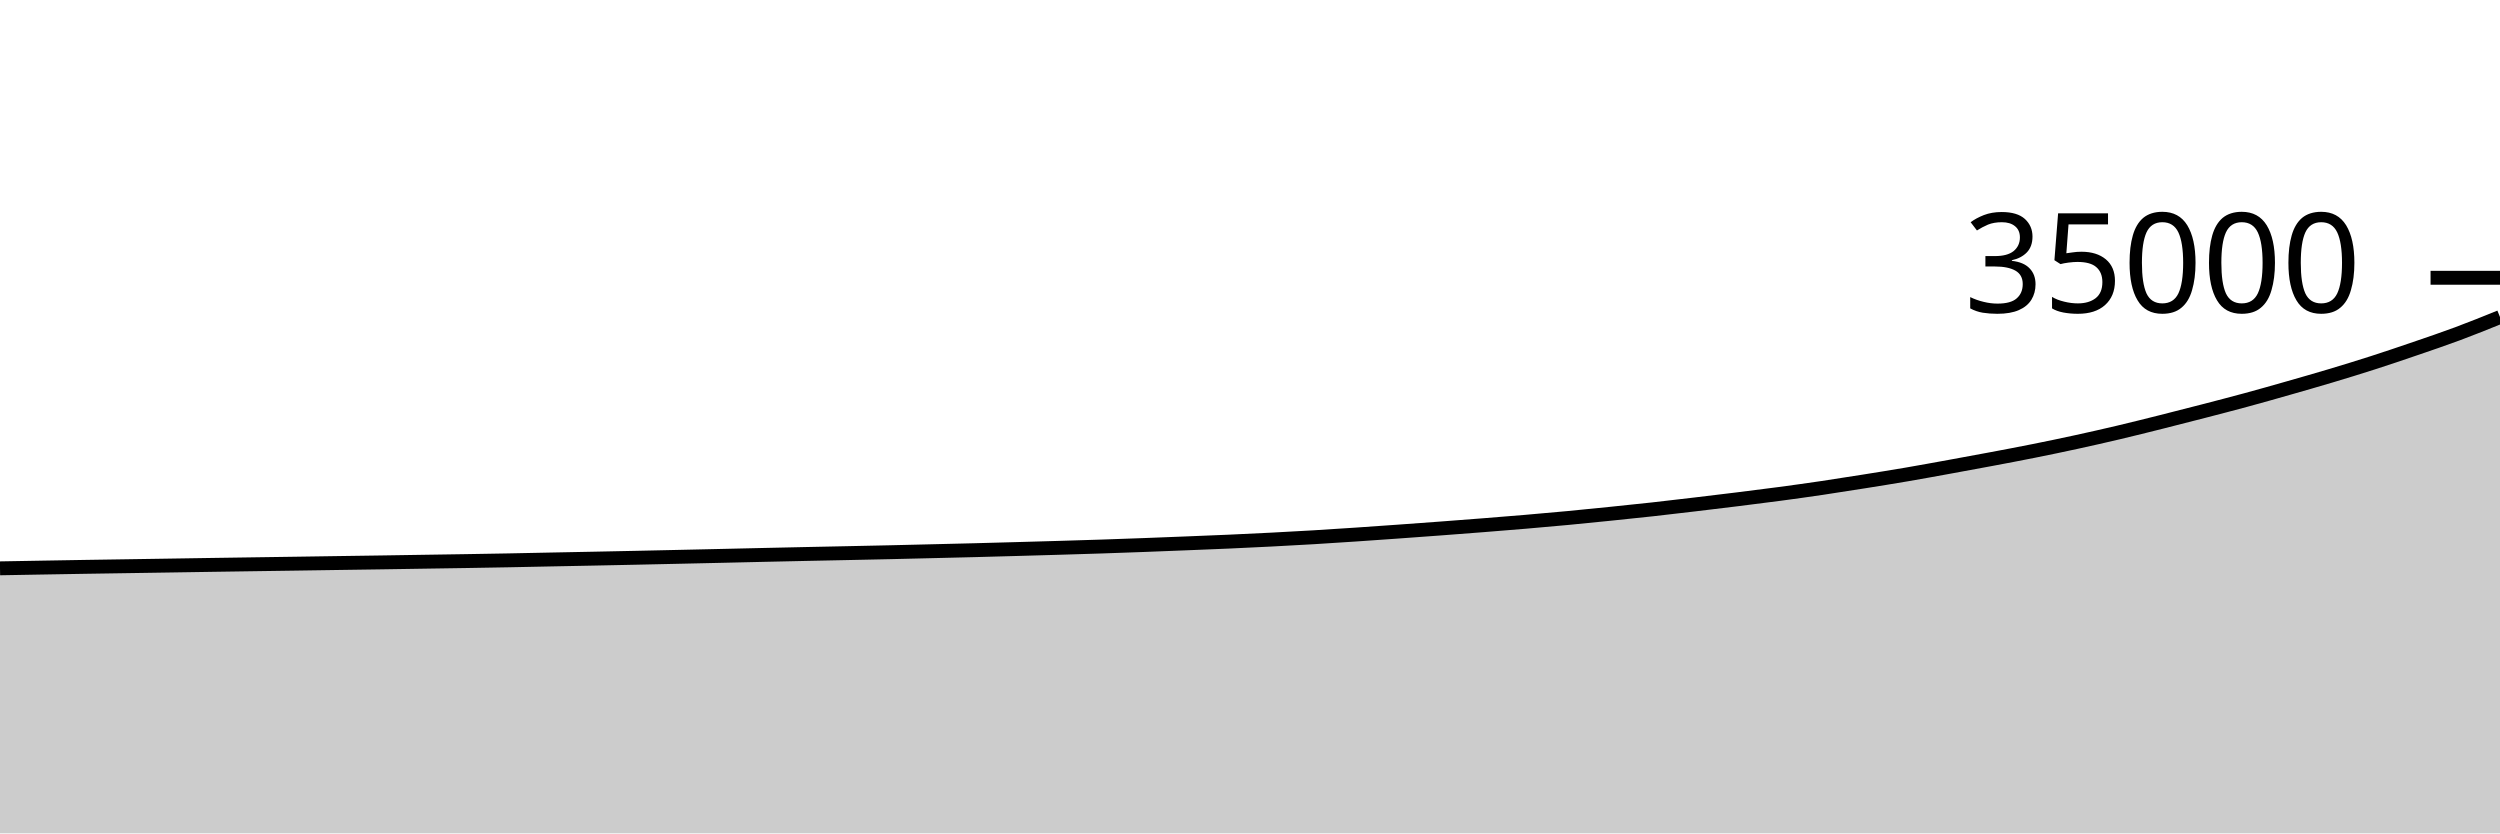
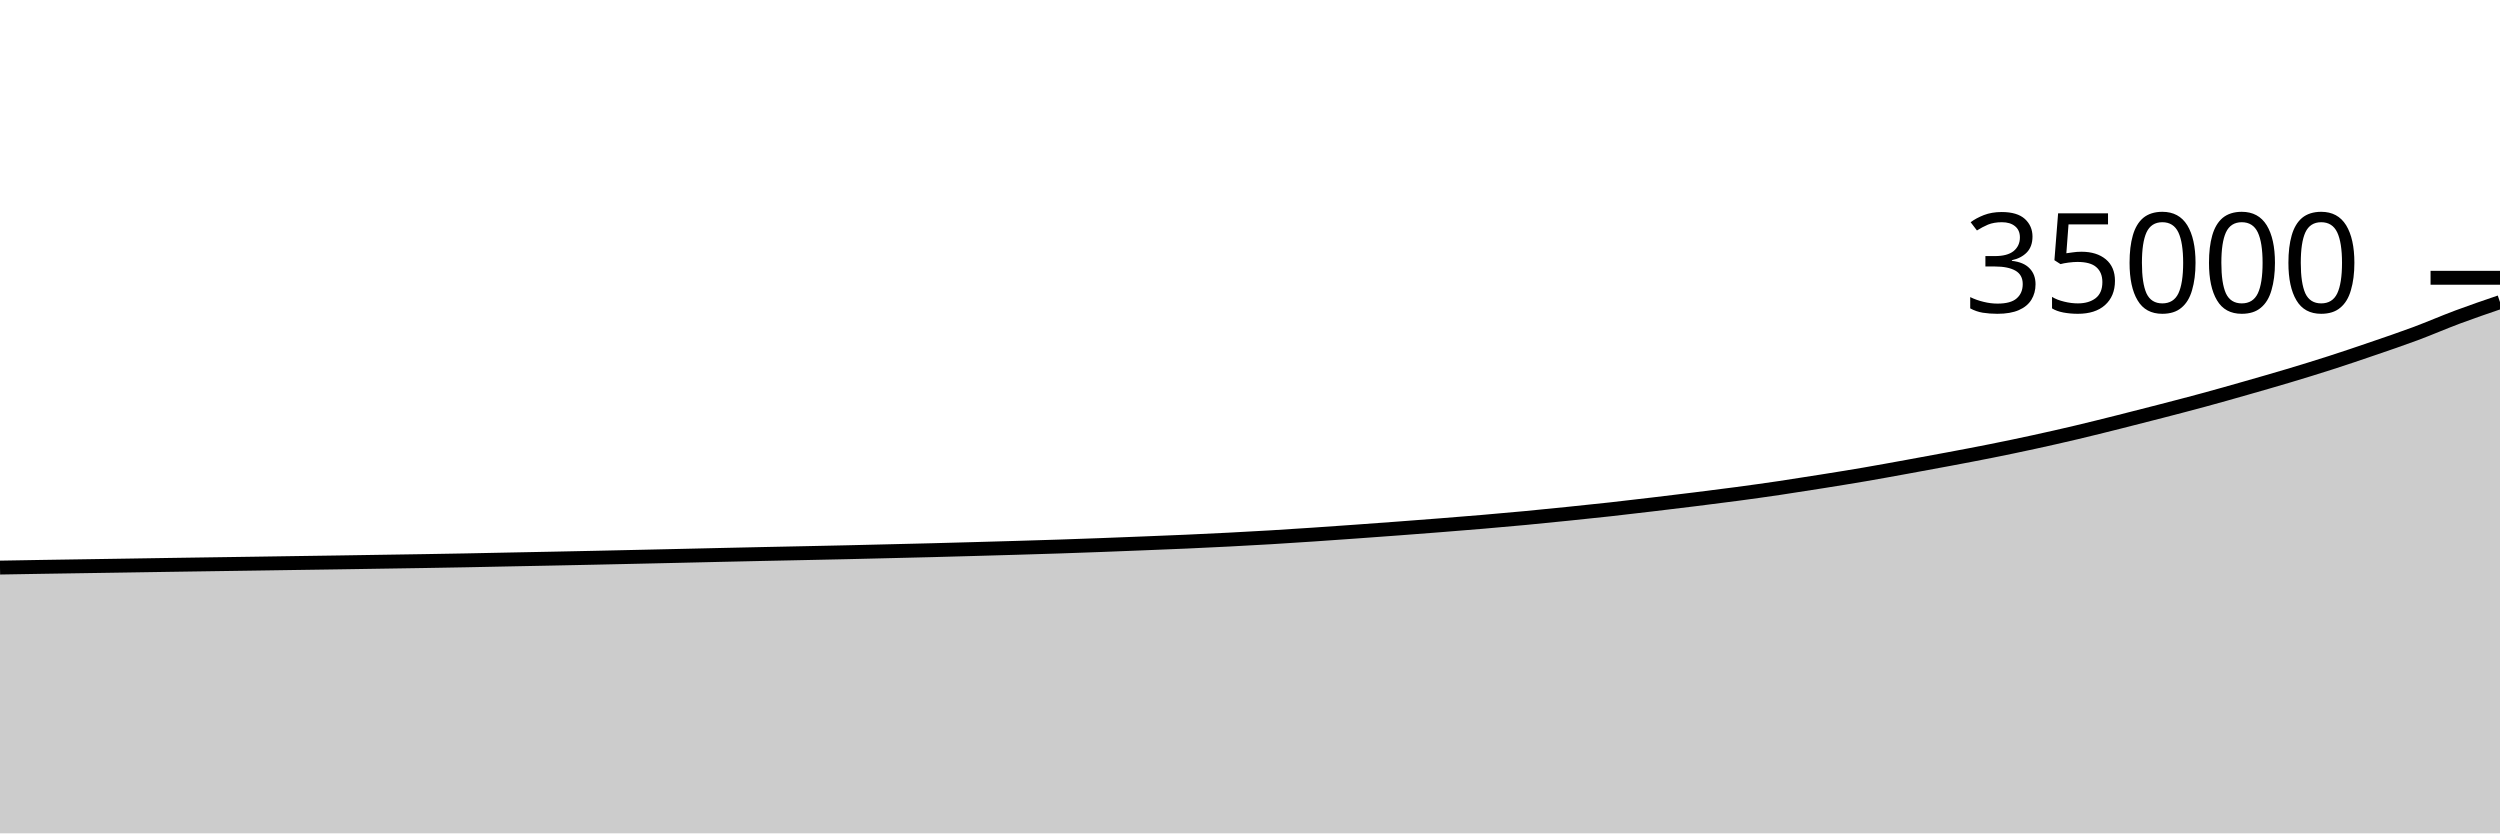
<svg xmlns="http://www.w3.org/2000/svg" viewBox="0 0 180 60">
  <g transform="translate(0,20)">
-     <path class="area" fill="rgba(0, 0, 0, 0.2)" d="M0,20.92C1.017,20.902,2.034,20.884,3.051,20.866C4.068,20.849,5.085,20.83,6.102,20.814C7.119,20.797,8.136,20.782,9.153,20.767C10.169,20.751,11.186,20.736,12.203,20.72C13.22,20.704,14.237,20.687,15.254,20.672C16.271,20.657,17.288,20.642,18.305,20.627C19.322,20.613,20.339,20.598,21.356,20.583C22.373,20.568,23.39,20.552,24.407,20.537C25.424,20.522,26.441,20.508,27.458,20.493C28.475,20.477,29.492,20.46,30.508,20.445C31.525,20.429,32.542,20.414,33.559,20.398C34.576,20.381,35.593,20.364,36.61,20.345C37.627,20.326,38.644,20.304,39.661,20.283C40.678,20.263,41.695,20.243,42.712,20.223C43.729,20.202,44.746,20.182,45.763,20.16C46.78,20.138,47.797,20.115,48.814,20.093C49.831,20.07,50.847,20.048,51.864,20.025C52.881,20.002,53.898,19.978,54.915,19.955C55.932,19.933,56.949,19.91,57.966,19.888C58.983,19.866,60,19.846,61.017,19.825C62.034,19.804,63.051,19.783,64.068,19.76C65.085,19.737,66.102,19.711,67.119,19.687C68.136,19.662,69.153,19.639,70.169,19.613C71.186,19.586,72.203,19.558,73.22,19.53C74.237,19.502,75.254,19.474,76.271,19.443C77.288,19.413,78.305,19.382,79.322,19.349C80.339,19.315,81.356,19.279,82.373,19.241C83.39,19.203,84.407,19.163,85.424,19.122C86.441,19.082,87.458,19.042,88.475,18.997C89.492,18.951,90.508,18.904,91.525,18.851C92.542,18.799,93.559,18.744,94.576,18.683C95.593,18.623,96.61,18.555,97.627,18.487C98.644,18.419,99.661,18.347,100.678,18.274C101.695,18.202,102.712,18.128,103.729,18.051C104.746,17.975,105.763,17.898,106.78,17.817C107.797,17.737,108.814,17.656,109.831,17.569C110.847,17.482,111.864,17.393,112.881,17.297C113.898,17.201,114.915,17.098,115.932,16.994C116.949,16.89,117.966,16.786,118.983,16.673C120,16.561,121.017,16.439,122.034,16.319C123.051,16.198,124.068,16.076,125.085,15.95C126.102,15.823,127.119,15.697,128.136,15.561C129.153,15.425,130.169,15.283,131.186,15.133C132.203,14.982,133.22,14.822,134.237,14.659C135.254,14.497,136.271,14.334,137.288,14.16C138.305,13.986,139.322,13.798,140.339,13.614C141.356,13.429,142.373,13.243,143.39,13.051C144.407,12.86,145.424,12.668,146.441,12.464C147.458,12.26,148.475,12.049,149.492,11.827C150.508,11.606,151.525,11.375,152.542,11.135C153.559,10.894,154.576,10.639,155.593,10.384C156.61,10.129,157.627,9.868,158.644,9.605C159.661,9.341,160.678,9.078,161.695,8.802C162.712,8.526,163.729,8.238,164.746,7.947C165.763,7.657,166.78,7.366,167.797,7.062C168.814,6.757,169.831,6.446,170.847,6.119C171.864,5.792,172.881,5.448,173.898,5.099C174.915,4.751,175.932,4.407,176.949,4.029C177.966,3.65,178.983,3.239,180,2.827L180,40C178.983,40,177.966,40,176.949,40C175.932,40,174.915,40,173.898,40C172.881,40,171.864,40,170.847,40C169.831,40,168.814,40,167.797,40C166.78,40,165.763,40,164.746,40C163.729,40,162.712,40,161.695,40C160.678,40,159.661,40,158.644,40C157.627,40,156.61,40,155.593,40C154.576,40,153.559,40,152.542,40C151.525,40,150.508,40,149.492,40C148.475,40,147.458,40,146.441,40C145.424,40,144.407,40,143.39,40C142.373,40,141.356,40,140.339,40C139.322,40,138.305,40,137.288,40C136.271,40,135.254,40,134.237,40C133.22,40,132.203,40,131.186,40C130.169,40,129.153,40,128.136,40C127.119,40,126.102,40,125.085,40C124.068,40,123.051,40,122.034,40C121.017,40,120,40,118.983,40C117.966,40,116.949,40,115.932,40C114.915,40,113.898,40,112.881,40C111.864,40,110.847,40,109.831,40C108.814,40,107.797,40,106.78,40C105.763,40,104.746,40,103.729,40C102.712,40,101.695,40,100.678,40C99.661,40,98.644,40,97.627,40C96.61,40,95.593,40,94.576,40C93.559,40,92.542,40,91.525,40C90.508,40,89.492,40,88.475,40C87.458,40,86.441,40,85.424,40C84.407,40,83.39,40,82.373,40C81.356,40,80.339,40,79.322,40C78.305,40,77.288,40,76.271,40C75.254,40,74.237,40,73.22,40C72.203,40,71.186,40,70.169,40C69.153,40,68.136,40,67.119,40C66.102,40,65.085,40,64.068,40C63.051,40,62.034,40,61.017,40C60,40,58.983,40,57.966,40C56.949,40,55.932,40,54.915,40C53.898,40,52.881,40,51.864,40C50.847,40,49.831,40,48.814,40C47.797,40,46.78,40,45.763,40C44.746,40,43.729,40,42.712,40C41.695,40,40.678,40,39.661,40C38.644,40,37.627,40,36.61,40C35.593,40,34.576,40,33.559,40C32.542,40,31.525,40,30.508,40C29.492,40,28.475,40,27.458,40C26.441,40,25.424,40,24.407,40C23.39,40,22.373,40,21.356,40C20.339,40,19.322,40,18.305,40C17.288,40,16.271,40,15.254,40C14.237,40,13.22,40,12.203,40C11.186,40,10.169,40,9.153,40C8.136,40,7.119,40,6.102,40C5.085,40,4.068,40,3.051,40C2.034,40,1.017,40,0,40Z" />
-     <path class="line" stroke="black" fill="none" d="M0,20.92C1.017,20.902,2.034,20.884,3.051,20.866C4.068,20.849,5.085,20.83,6.102,20.814C7.119,20.797,8.136,20.782,9.153,20.767C10.169,20.751,11.186,20.736,12.203,20.72C13.22,20.704,14.237,20.687,15.254,20.672C16.271,20.657,17.288,20.642,18.305,20.627C19.322,20.613,20.339,20.598,21.356,20.583C22.373,20.568,23.39,20.552,24.407,20.537C25.424,20.522,26.441,20.508,27.458,20.493C28.475,20.477,29.492,20.46,30.508,20.445C31.525,20.429,32.542,20.414,33.559,20.398C34.576,20.381,35.593,20.364,36.61,20.345C37.627,20.326,38.644,20.304,39.661,20.283C40.678,20.263,41.695,20.243,42.712,20.223C43.729,20.202,44.746,20.182,45.763,20.16C46.78,20.138,47.797,20.115,48.814,20.093C49.831,20.07,50.847,20.048,51.864,20.025C52.881,20.002,53.898,19.978,54.915,19.955C55.932,19.933,56.949,19.91,57.966,19.888C58.983,19.866,60,19.846,61.017,19.825C62.034,19.804,63.051,19.783,64.068,19.76C65.085,19.737,66.102,19.711,67.119,19.687C68.136,19.662,69.153,19.639,70.169,19.613C71.186,19.586,72.203,19.558,73.22,19.53C74.237,19.502,75.254,19.474,76.271,19.443C77.288,19.413,78.305,19.382,79.322,19.349C80.339,19.315,81.356,19.279,82.373,19.241C83.39,19.203,84.407,19.163,85.424,19.122C86.441,19.082,87.458,19.042,88.475,18.997C89.492,18.951,90.508,18.904,91.525,18.851C92.542,18.799,93.559,18.744,94.576,18.683C95.593,18.623,96.61,18.555,97.627,18.487C98.644,18.419,99.661,18.347,100.678,18.274C101.695,18.202,102.712,18.128,103.729,18.051C104.746,17.975,105.763,17.898,106.78,17.817C107.797,17.737,108.814,17.656,109.831,17.569C110.847,17.482,111.864,17.393,112.881,17.297C113.898,17.201,114.915,17.098,115.932,16.994C116.949,16.89,117.966,16.786,118.983,16.673C120,16.561,121.017,16.439,122.034,16.319C123.051,16.198,124.068,16.076,125.085,15.95C126.102,15.823,127.119,15.697,128.136,15.561C129.153,15.425,130.169,15.283,131.186,15.133C132.203,14.982,133.22,14.822,134.237,14.659C135.254,14.497,136.271,14.334,137.288,14.16C138.305,13.986,139.322,13.798,140.339,13.614C141.356,13.429,142.373,13.243,143.39,13.051C144.407,12.86,145.424,12.668,146.441,12.464C147.458,12.26,148.475,12.049,149.492,11.827C150.508,11.606,151.525,11.375,152.542,11.135C153.559,10.894,154.576,10.639,155.593,10.384C156.61,10.129,157.627,9.868,158.644,9.605C159.661,9.341,160.678,9.078,161.695,8.802C162.712,8.526,163.729,8.238,164.746,7.947C165.763,7.657,166.78,7.366,167.797,7.062C168.814,6.757,169.831,6.446,170.847,6.119C171.864,5.792,172.881,5.448,173.898,5.099C174.915,4.751,175.932,4.407,176.949,4.029C177.966,3.65,178.983,3.239,180,2.827" />
+     <path class="area" fill="rgba(0, 0, 0, 0.2)" d="M0,20.866C1.017,20.848,2.034,20.83,3.051,20.814C4.068,20.797,5.085,20.782,6.102,20.767C7.119,20.751,8.136,20.736,9.153,20.72C10.169,20.704,11.186,20.687,12.203,20.672C13.22,20.657,14.237,20.642,15.254,20.627C16.271,20.613,17.288,20.598,18.305,20.583C19.322,20.568,20.339,20.552,21.356,20.537C22.373,20.522,23.39,20.508,24.407,20.493C25.424,20.477,26.441,20.46,27.458,20.445C28.475,20.429,29.492,20.414,30.508,20.398C31.525,20.381,32.542,20.364,33.559,20.345C34.576,20.326,35.593,20.304,36.61,20.283C37.627,20.263,38.644,20.243,39.661,20.223C40.678,20.202,41.695,20.182,42.712,20.16C43.729,20.138,44.746,20.115,45.763,20.093C46.78,20.07,47.797,20.048,48.814,20.025C49.831,20.002,50.847,19.978,51.864,19.955C52.881,19.933,53.898,19.91,54.915,19.888C55.932,19.866,56.949,19.846,57.966,19.825C58.983,19.804,60,19.783,61.017,19.76C62.034,19.737,63.051,19.711,64.068,19.687C65.085,19.662,66.102,19.639,67.119,19.613C68.136,19.586,69.153,19.558,70.169,19.53C71.186,19.502,72.203,19.474,73.22,19.443C74.237,19.413,75.254,19.382,76.271,19.349C77.288,19.315,78.305,19.279,79.322,19.241C80.339,19.203,81.356,19.163,82.373,19.122C83.39,19.082,84.407,19.042,85.424,18.997C86.441,18.951,87.458,18.904,88.475,18.851C89.492,18.799,90.508,18.744,91.525,18.683C92.542,18.623,93.559,18.555,94.576,18.487C95.593,18.419,96.61,18.347,97.627,18.274C98.644,18.202,99.661,18.128,100.678,18.051C101.695,17.975,102.712,17.898,103.729,17.817C104.746,17.737,105.763,17.656,106.78,17.569C107.797,17.482,108.814,17.393,109.831,17.297C110.847,17.201,111.864,17.098,112.881,16.994C113.898,16.89,114.915,16.786,115.932,16.673C116.949,16.561,117.966,16.439,118.983,16.319C120,16.198,121.017,16.076,122.034,15.95C123.051,15.823,124.068,15.697,125.085,15.561C126.102,15.425,127.119,15.283,128.136,15.133C129.153,14.982,130.169,14.822,131.186,14.659C132.203,14.497,133.22,14.334,134.237,14.16C135.254,13.986,136.271,13.798,137.288,13.614C138.305,13.429,139.322,13.243,140.339,13.051C141.356,12.86,142.373,12.668,143.39,12.464C144.407,12.26,145.424,12.049,146.441,11.827C147.458,11.606,148.475,11.375,149.492,11.135C150.508,10.894,151.525,10.639,152.542,10.384C153.559,10.129,154.576,9.868,155.593,9.605C156.61,9.341,157.627,9.078,158.644,8.802C159.661,8.526,160.678,8.238,161.695,7.947C162.712,7.657,163.729,7.366,164.746,7.062C165.763,6.757,166.78,6.446,167.797,6.119C168.814,5.792,169.831,5.448,170.847,5.099C171.864,4.751,172.881,4.407,173.898,4.029C174.915,3.65,175.932,3.206,176.949,2.826C177.966,2.447,178.983,2.099,180,1.752L180,40C178.983,40,177.966,40,176.949,40C175.932,40,174.915,40,173.898,40C172.881,40,171.864,40,170.847,40C169.831,40,168.814,40,167.797,40C166.78,40,165.763,40,164.746,40C163.729,40,162.712,40,161.695,40C160.678,40,159.661,40,158.644,40C157.627,40,156.61,40,155.593,40C154.576,40,153.559,40,152.542,40C151.525,40,150.508,40,149.492,40C148.475,40,147.458,40,146.441,40C145.424,40,144.407,40,143.39,40C142.373,40,141.356,40,140.339,40C139.322,40,138.305,40,137.288,40C136.271,40,135.254,40,134.237,40C133.22,40,132.203,40,131.186,40C130.169,40,129.153,40,128.136,40C127.119,40,126.102,40,125.085,40C124.068,40,123.051,40,122.034,40C121.017,40,120,40,118.983,40C117.966,40,116.949,40,115.932,40C114.915,40,113.898,40,112.881,40C111.864,40,110.847,40,109.831,40C108.814,40,107.797,40,106.78,40C105.763,40,104.746,40,103.729,40C102.712,40,101.695,40,100.678,40C99.661,40,98.644,40,97.627,40C96.61,40,95.593,40,94.576,40C93.559,40,92.542,40,91.525,40C90.508,40,89.492,40,88.475,40C87.458,40,86.441,40,85.424,40C84.407,40,83.39,40,82.373,40C81.356,40,80.339,40,79.322,40C78.305,40,77.288,40,76.271,40C75.254,40,74.237,40,73.22,40C72.203,40,71.186,40,70.169,40C69.153,40,68.136,40,67.119,40C66.102,40,65.085,40,64.068,40C63.051,40,62.034,40,61.017,40C60,40,58.983,40,57.966,40C56.949,40,55.932,40,54.915,40C53.898,40,52.881,40,51.864,40C50.847,40,49.831,40,48.814,40C47.797,40,46.78,40,45.763,40C44.746,40,43.729,40,42.712,40C41.695,40,40.678,40,39.661,40C38.644,40,37.627,40,36.61,40C35.593,40,34.576,40,33.559,40C32.542,40,31.525,40,30.508,40C29.492,40,28.475,40,27.458,40C26.441,40,25.424,40,24.407,40C23.39,40,22.373,40,21.356,40C20.339,40,19.322,40,18.305,40C17.288,40,16.271,40,15.254,40C14.237,40,13.22,40,12.203,40C11.186,40,10.169,40,9.153,40C8.136,40,7.119,40,6.102,40C5.085,40,4.068,40,3.051,40C2.034,40,1.017,40,0,40Z" />
+     <path class="line" stroke="black" fill="none" d="M0,20.866C1.017,20.848,2.034,20.83,3.051,20.814C4.068,20.797,5.085,20.782,6.102,20.767C7.119,20.751,8.136,20.736,9.153,20.72C10.169,20.704,11.186,20.687,12.203,20.672C13.22,20.657,14.237,20.642,15.254,20.627C16.271,20.613,17.288,20.598,18.305,20.583C19.322,20.568,20.339,20.552,21.356,20.537C22.373,20.522,23.39,20.508,24.407,20.493C25.424,20.477,26.441,20.46,27.458,20.445C28.475,20.429,29.492,20.414,30.508,20.398C31.525,20.381,32.542,20.364,33.559,20.345C34.576,20.326,35.593,20.304,36.61,20.283C37.627,20.263,38.644,20.243,39.661,20.223C40.678,20.202,41.695,20.182,42.712,20.16C43.729,20.138,44.746,20.115,45.763,20.093C46.78,20.07,47.797,20.048,48.814,20.025C49.831,20.002,50.847,19.978,51.864,19.955C52.881,19.933,53.898,19.91,54.915,19.888C55.932,19.866,56.949,19.846,57.966,19.825C58.983,19.804,60,19.783,61.017,19.76C62.034,19.737,63.051,19.711,64.068,19.687C65.085,19.662,66.102,19.639,67.119,19.613C68.136,19.586,69.153,19.558,70.169,19.53C71.186,19.502,72.203,19.474,73.22,19.443C74.237,19.413,75.254,19.382,76.271,19.349C77.288,19.315,78.305,19.279,79.322,19.241C80.339,19.203,81.356,19.163,82.373,19.122C83.39,19.082,84.407,19.042,85.424,18.997C86.441,18.951,87.458,18.904,88.475,18.851C89.492,18.799,90.508,18.744,91.525,18.683C92.542,18.623,93.559,18.555,94.576,18.487C95.593,18.419,96.61,18.347,97.627,18.274C98.644,18.202,99.661,18.128,100.678,18.051C101.695,17.975,102.712,17.898,103.729,17.817C104.746,17.737,105.763,17.656,106.78,17.569C107.797,17.482,108.814,17.393,109.831,17.297C110.847,17.201,111.864,17.098,112.881,16.994C113.898,16.89,114.915,16.786,115.932,16.673C116.949,16.561,117.966,16.439,118.983,16.319C120,16.198,121.017,16.076,122.034,15.95C123.051,15.823,124.068,15.697,125.085,15.561C126.102,15.425,127.119,15.283,128.136,15.133C129.153,14.982,130.169,14.822,131.186,14.659C132.203,14.497,133.22,14.334,134.237,14.16C135.254,13.986,136.271,13.798,137.288,13.614C138.305,13.429,139.322,13.243,140.339,13.051C141.356,12.86,142.373,12.668,143.39,12.464C144.407,12.26,145.424,12.049,146.441,11.827C147.458,11.606,148.475,11.375,149.492,11.135C150.508,10.894,151.525,10.639,152.542,10.384C153.559,10.129,154.576,9.868,155.593,9.605C156.61,9.341,157.627,9.078,158.644,8.802C159.661,8.526,160.678,8.238,161.695,7.947C162.712,7.657,163.729,7.366,164.746,7.062C165.763,6.757,166.78,6.446,167.797,6.119C168.814,5.792,169.831,5.448,170.847,5.099C171.864,4.751,172.881,4.407,173.898,4.029C174.915,3.65,175.932,3.206,176.949,2.826C177.966,2.447,178.983,2.099,180,1.752" />
    <path class="axis-ceiling" stroke-width="1" stroke="black" fill="none" d="M175,0L180,0" />
    <text class="axis-ceiling-label" font-family="sans-serif" text-anchor="end" font-size="10px" x="170" y="2.5">35000</text>
  </g>
</svg>
